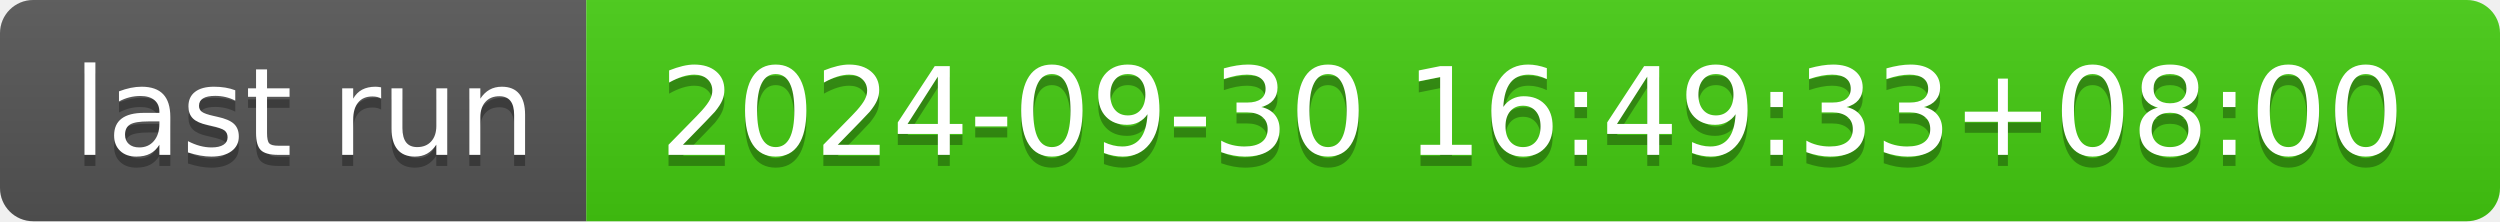
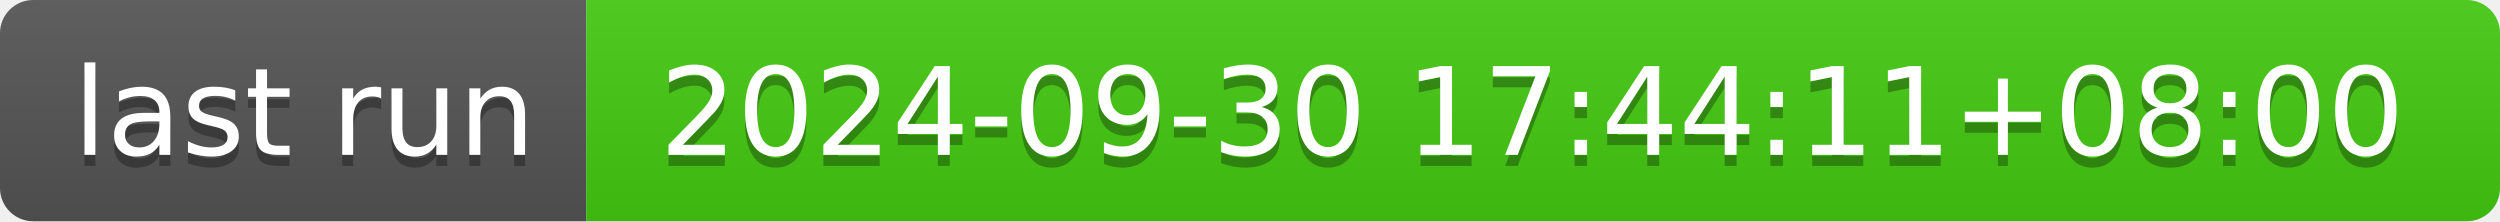
- <svg xmlns="http://www.w3.org/2000/svg" width="226" height="20" role="img" aria-label="last run: 2024-09-30 16:49:33+08:00">
+ <svg xmlns="http://www.w3.org/2000/svg" width="226" height="20" role="img" aria-label="last run: 2024-09-30 17:44:11+08:00">
  <linearGradient id="s" x2="0" y2="100%">
    <stop offset="0" stop-color="#bbb" stop-opacity=".1" />
    <stop offset="1" stop-opacity=".1" />
  </linearGradient>
  <clipPath id="r">
    <rect width="226" height="20" rx="3" fill="#fff" />
  </clipPath>
  <g clip-path="url(#r)">
    <rect width="53" height="20" fill="#555" />
    <rect x="53" width="173" height="20" fill="#4c1" />
    <rect width="226" height="20" fill="url(#s)" />
  </g>
  <g fill="#fff" text-anchor="middle" font-family="Verdana,Geneva,DejaVu Sans,sans-serif" text-rendering="geometricPrecision" font-size="110">
    <text aria-hidden="true" x="275" y="150" fill="#010101" fill-opacity=".3" transform="scale(.1)" textLength="430">last run</text>
    <text x="275" y="140" transform="scale(.1)" fill="#fff" textLength="430">last run</text>
-     <text aria-hidden="true" x="1385" y="150" fill="#010101" fill-opacity=".3" transform="scale(.1)" textLength="1630">2024-09-30 16:49:33+08:00</text>
-     <text x="1385" y="140" transform="scale(.1)" fill="#fff" textLength="1630">2024-09-30 16:49:33+08:00</text>
+     <text aria-hidden="true" x="1385" y="150" fill="#010101" fill-opacity=".3" transform="scale(.1)" textLength="1630">2024-09-30 17:44:11+08:00</text>
+     <text x="1385" y="140" transform="scale(.1)" fill="#fff" textLength="1630">2024-09-30 17:44:11+08:00</text>
  </g>
</svg>
